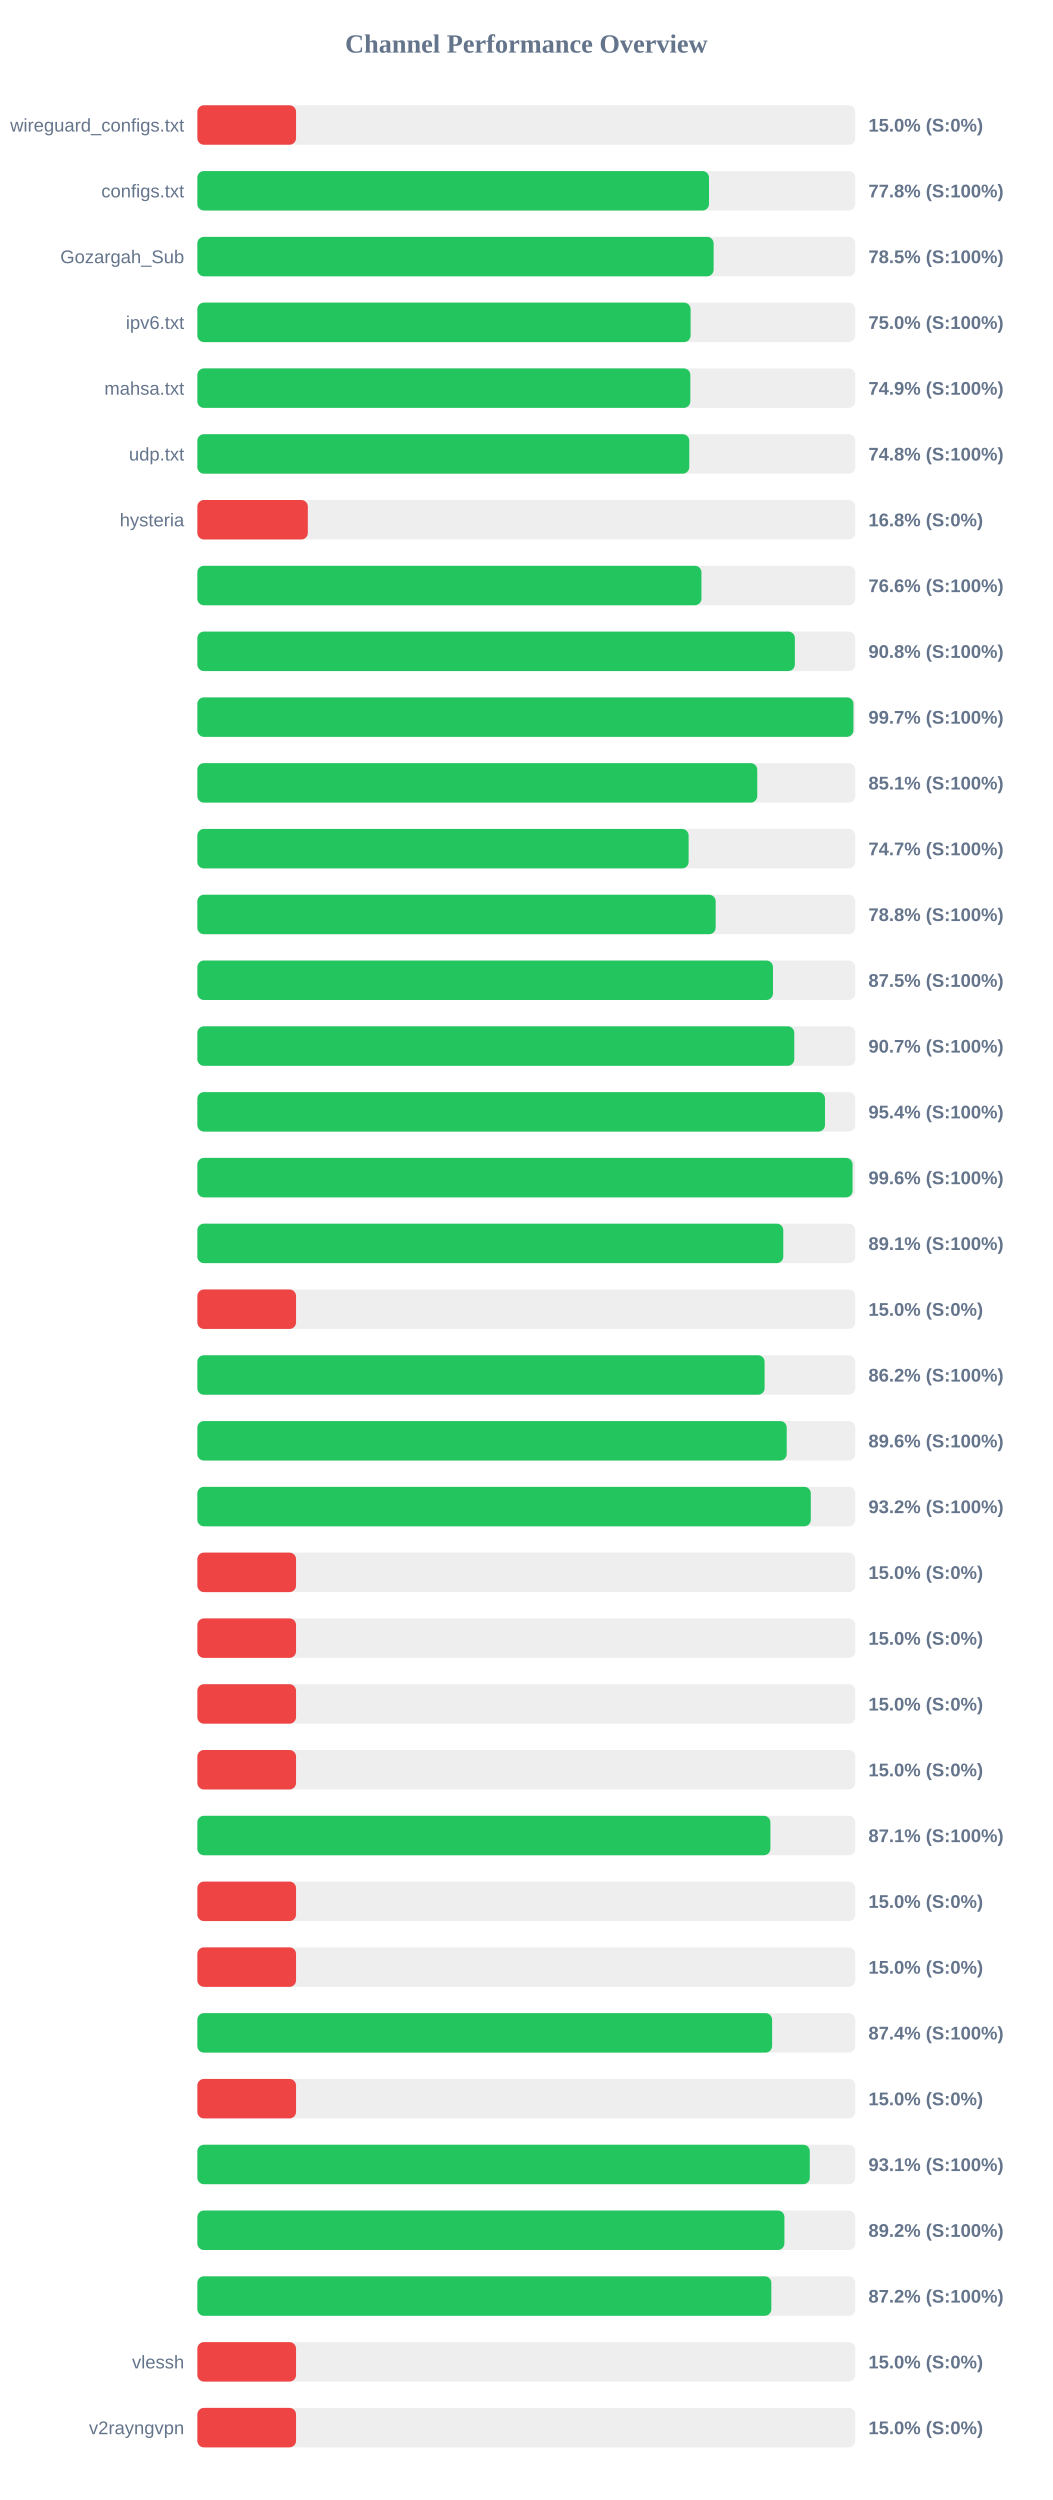
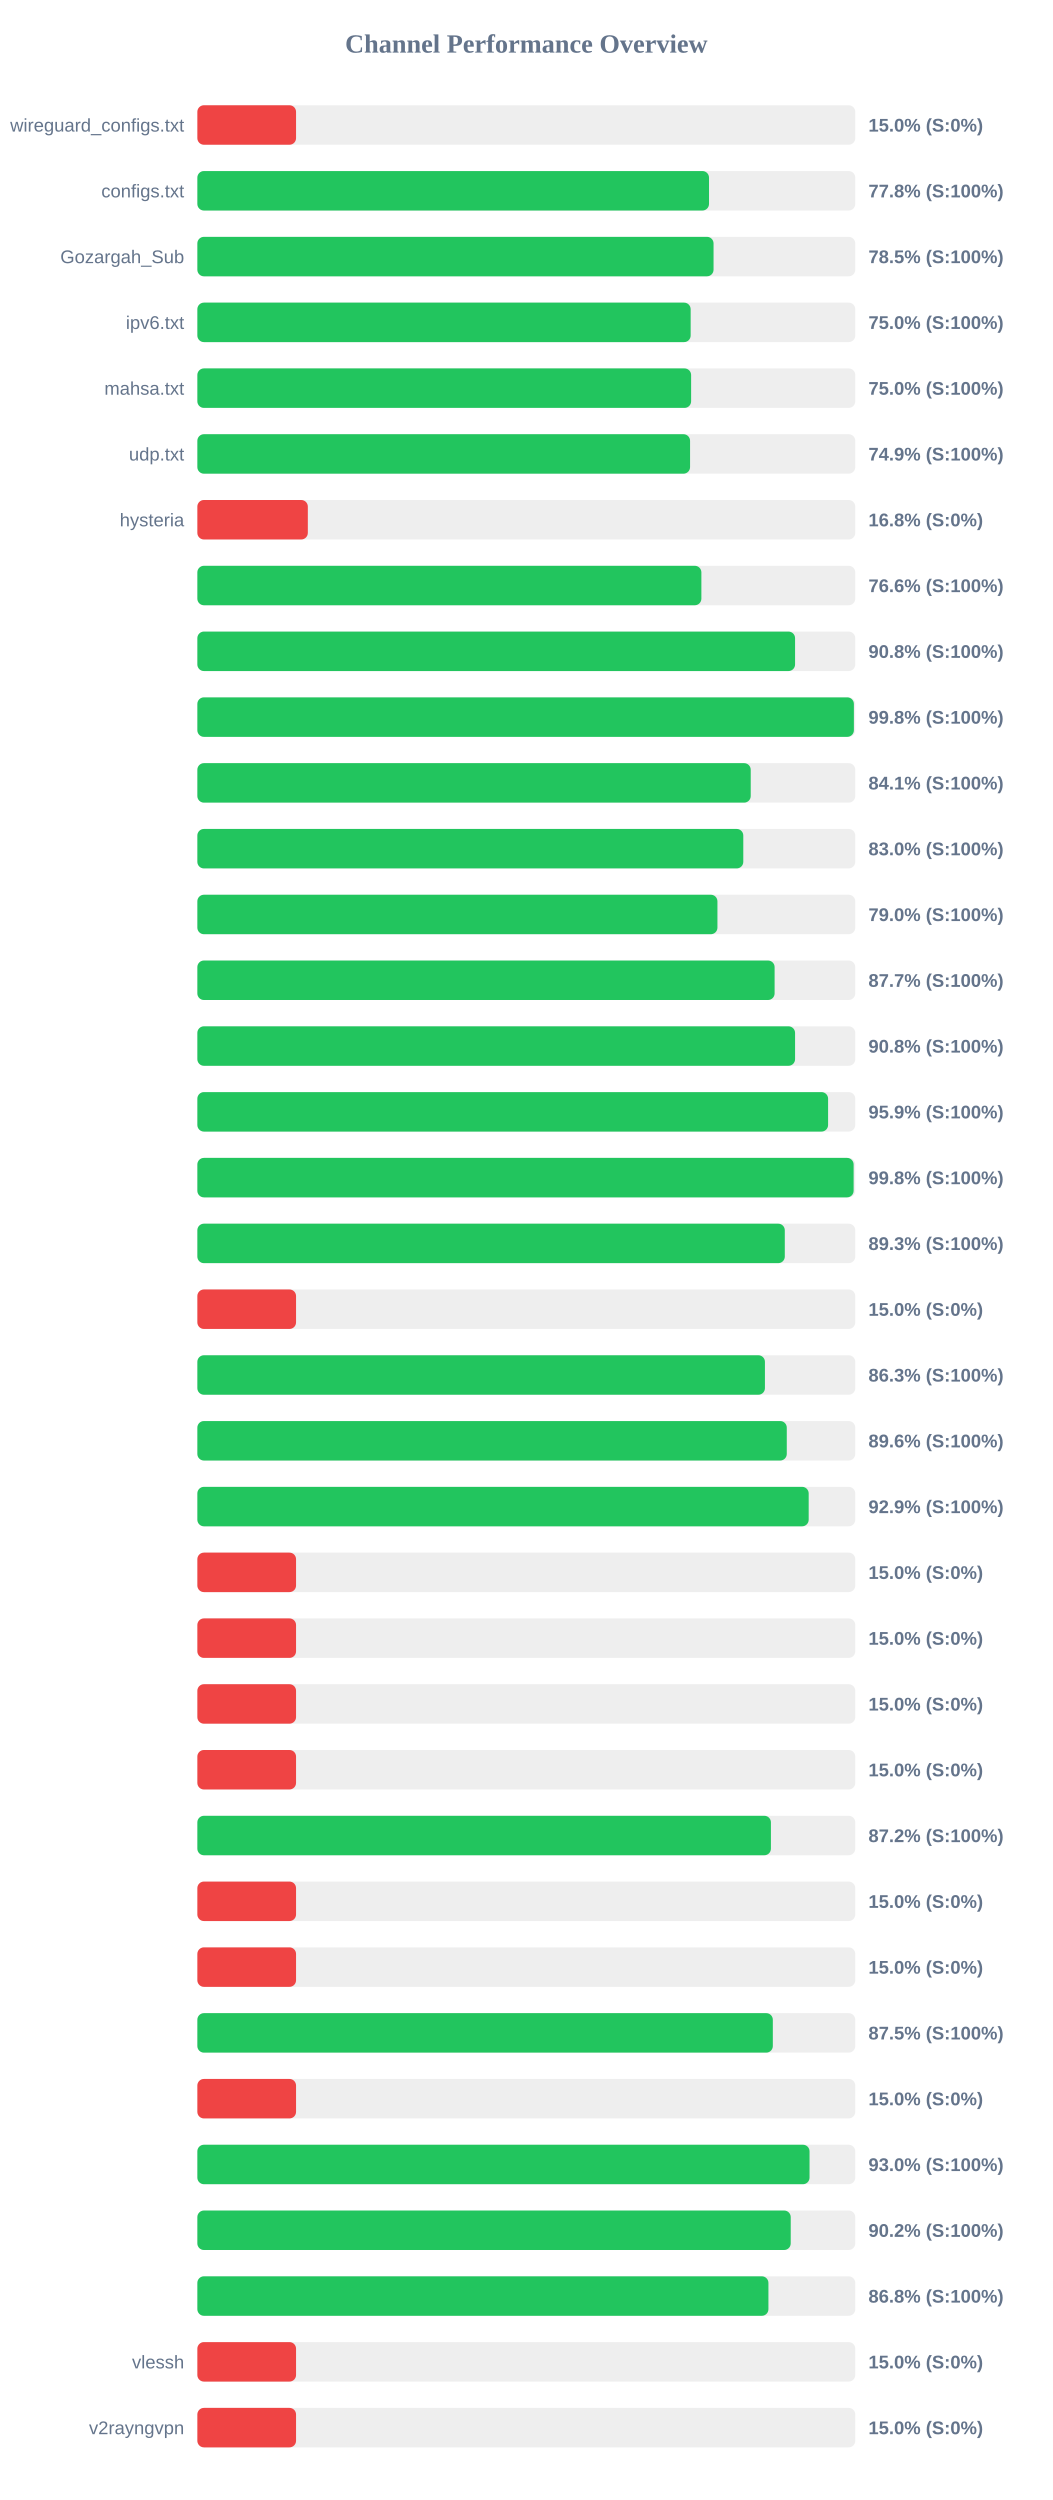
<svg xmlns="http://www.w3.org/2000/svg" width="800" height="1900" version="1.1">
  <style>
        .row { font: 14px Arial; fill: #64748b; }
        .score { font: bold 14px Arial; fill: #64748b; }
    </style>
  <text x="400" y="40" text-anchor="middle" font-size="20px" font-weight="bold" fill="#64748b">Channel Performance Overview</text>
  <rect x="150" y="80" width="500" height="30" fill="#eee" rx="5" />
  <rect x="150" y="80" width="75.0" height="30" fill="#ef4444" rx="5" />
  <text x="140" y="100" text-anchor="end" class="row">wireguard_configs.txt</text>
  <text x="660" y="100" text-anchor="start" class="score">15.0% (S:0%)</text>
  <rect x="150" y="130" width="500" height="30" fill="#eee" rx="5" />
  <rect x="150" y="130" width="388.85" height="30" fill="#22c55e" rx="5" />
  <text x="140" y="150" text-anchor="end" class="row">configs.txt</text>
  <text x="660" y="150" text-anchor="start" class="score">77.8% (S:100%)</text>
  <rect x="150" y="180" width="500" height="30" fill="#eee" rx="5" />
-   <rect x="150" y="180" width="392.35" height="30" fill="#22c55e" rx="5" />
+   <rect x="150" y="180" width="392.3" height="30" fill="#22c55e" rx="5" />
  <text x="140" y="200" text-anchor="end" class="row">Gozargah_Sub</text>
  <text x="660" y="200" text-anchor="start" class="score">78.5% (S:100%)</text>
  <rect x="150" y="230" width="500" height="30" fill="#eee" rx="5" />
-   <rect x="150" y="230" width="374.85" height="30" fill="#22c55e" rx="5" />
+   <rect x="150" y="230" width="374.9" height="30" fill="#22c55e" rx="5" />
  <text x="140" y="250" text-anchor="end" class="row">ipv6.txt</text>
  <text x="660" y="250" text-anchor="start" class="score">75.0% (S:100%)</text>
  <rect x="150" y="280" width="500" height="30" fill="#eee" rx="5" />
-   <rect x="150" y="280" width="374.65" height="30" fill="#22c55e" rx="5" />
+   <rect x="150" y="280" width="375.25" height="30" fill="#22c55e" rx="5" />
  <text x="140" y="300" text-anchor="end" class="row">mahsa.txt</text>
-   <text x="660" y="300" text-anchor="start" class="score">74.9% (S:100%)</text>
+   <text x="660" y="300" text-anchor="start" class="score">75.0% (S:100%)</text>
  <rect x="150" y="330" width="500" height="30" fill="#eee" rx="5" />
-   <rect x="150" y="330" width="373.85" height="30" fill="#22c55e" rx="5" />
+   <rect x="150" y="330" width="374.45" height="30" fill="#22c55e" rx="5" />
  <text x="140" y="350" text-anchor="end" class="row">udp.txt</text>
-   <text x="660" y="350" text-anchor="start" class="score">74.8% (S:100%)</text>
+   <text x="660" y="350" text-anchor="start" class="score">74.9% (S:100%)</text>
  <rect x="150" y="380" width="500" height="30" fill="#eee" rx="5" />
  <rect x="150" y="380" width="83.95" height="30" fill="#ef4444" rx="5" />
  <text x="140" y="400" text-anchor="end" class="row">hysteria</text>
  <text x="660" y="400" text-anchor="start" class="score">16.8% (S:0%)</text>
  <rect x="150" y="430" width="500" height="30" fill="#eee" rx="5" />
-   <rect x="150" y="430" width="383.1" height="30" fill="#22c55e" rx="5" />
+   <rect x="150" y="430" width="383.05" height="30" fill="#22c55e" rx="5" />
  <text x="140" y="450" text-anchor="end" class="row" />
  <text x="660" y="450" text-anchor="start" class="score">76.6% (S:100%)</text>
  <rect x="150" y="480" width="500" height="30" fill="#eee" rx="5" />
-   <rect x="150" y="480" width="454.1" height="30" fill="#22c55e" rx="5" />
+   <rect x="150" y="480" width="454.25" height="30" fill="#22c55e" rx="5" />
  <text x="140" y="500" text-anchor="end" class="row" />
  <text x="660" y="500" text-anchor="start" class="score">90.8% (S:100%)</text>
  <rect x="150" y="530" width="500" height="30" fill="#eee" rx="5" />
-   <rect x="150" y="530" width="498.6" height="30" fill="#22c55e" rx="5" />
+   <rect x="150" y="530" width="498.95" height="30" fill="#22c55e" rx="5" />
  <text x="140" y="550" text-anchor="end" class="row" />
-   <text x="660" y="550" text-anchor="start" class="score">99.7% (S:100%)</text>
+   <text x="660" y="550" text-anchor="start" class="score">99.8% (S:100%)</text>
  <rect x="150" y="580" width="500" height="30" fill="#eee" rx="5" />
-   <rect x="150" y="580" width="425.5" height="30" fill="#22c55e" rx="5" />
+   <rect x="150" y="580" width="420.55" height="30" fill="#22c55e" rx="5" />
  <text x="140" y="600" text-anchor="end" class="row" />
-   <text x="660" y="600" text-anchor="start" class="score">85.1% (S:100%)</text>
+   <text x="660" y="600" text-anchor="start" class="score">84.1% (S:100%)</text>
  <rect x="150" y="630" width="500" height="30" fill="#eee" rx="5" />
-   <rect x="150" y="630" width="373.35" height="30" fill="#22c55e" rx="5" />
+   <rect x="150" y="630" width="414.9" height="30" fill="#22c55e" rx="5" />
  <text x="140" y="650" text-anchor="end" class="row" />
-   <text x="660" y="650" text-anchor="start" class="score">74.7% (S:100%)</text>
+   <text x="660" y="650" text-anchor="start" class="score">83.0% (S:100%)</text>
  <rect x="150" y="680" width="500" height="30" fill="#eee" rx="5" />
-   <rect x="150" y="680" width="393.9" height="30" fill="#22c55e" rx="5" />
+   <rect x="150" y="680" width="395.25" height="30" fill="#22c55e" rx="5" />
  <text x="140" y="700" text-anchor="end" class="row" />
-   <text x="660" y="700" text-anchor="start" class="score">78.8% (S:100%)</text>
+   <text x="660" y="700" text-anchor="start" class="score">79.0% (S:100%)</text>
  <rect x="150" y="730" width="500" height="30" fill="#eee" rx="5" />
-   <rect x="150" y="730" width="437.45" height="30" fill="#22c55e" rx="5" />
+   <rect x="150" y="730" width="438.7" height="30" fill="#22c55e" rx="5" />
  <text x="140" y="750" text-anchor="end" class="row" />
-   <text x="660" y="750" text-anchor="start" class="score">87.5% (S:100%)</text>
+   <text x="660" y="750" text-anchor="start" class="score">87.7% (S:100%)</text>
  <rect x="150" y="780" width="500" height="30" fill="#eee" rx="5" />
-   <rect x="150" y="780" width="453.65" height="30" fill="#22c55e" rx="5" />
+   <rect x="150" y="780" width="454.25" height="30" fill="#22c55e" rx="5" />
  <text x="140" y="800" text-anchor="end" class="row" />
-   <text x="660" y="800" text-anchor="start" class="score">90.7% (S:100%)</text>
+   <text x="660" y="800" text-anchor="start" class="score">90.8% (S:100%)</text>
  <rect x="150" y="830" width="500" height="30" fill="#eee" rx="5" />
-   <rect x="150" y="830" width="477.0" height="30" fill="#22c55e" rx="5" />
+   <rect x="150" y="830" width="479.35" height="30" fill="#22c55e" rx="5" />
  <text x="140" y="850" text-anchor="end" class="row" />
-   <text x="660" y="850" text-anchor="start" class="score">95.4% (S:100%)</text>
+   <text x="660" y="850" text-anchor="start" class="score">95.9% (S:100%)</text>
  <rect x="150" y="880" width="500" height="30" fill="#eee" rx="5" />
-   <rect x="150" y="880" width="497.95" height="30" fill="#22c55e" rx="5" />
+   <rect x="150" y="880" width="498.75" height="30" fill="#22c55e" rx="5" />
  <text x="140" y="900" text-anchor="end" class="row" />
-   <text x="660" y="900" text-anchor="start" class="score">99.6% (S:100%)</text>
+   <text x="660" y="900" text-anchor="start" class="score">99.8% (S:100%)</text>
  <rect x="150" y="930" width="500" height="30" fill="#eee" rx="5" />
-   <rect x="150" y="930" width="445.3" height="30" fill="#22c55e" rx="5" />
+   <rect x="150" y="930" width="446.45" height="30" fill="#22c55e" rx="5" />
  <text x="140" y="950" text-anchor="end" class="row" />
-   <text x="660" y="950" text-anchor="start" class="score">89.1% (S:100%)</text>
+   <text x="660" y="950" text-anchor="start" class="score">89.3% (S:100%)</text>
  <rect x="150" y="980" width="500" height="30" fill="#eee" rx="5" />
  <rect x="150" y="980" width="75.0" height="30" fill="#ef4444" rx="5" />
  <text x="140" y="1000" text-anchor="end" class="row" />
  <text x="660" y="1000" text-anchor="start" class="score">15.0% (S:0%)</text>
  <rect x="150" y="1030" width="500" height="30" fill="#eee" rx="5" />
-   <rect x="150" y="1030" width="431.1" height="30" fill="#22c55e" rx="5" />
+   <rect x="150" y="1030" width="431.35" height="30" fill="#22c55e" rx="5" />
  <text x="140" y="1050" text-anchor="end" class="row" />
-   <text x="660" y="1050" text-anchor="start" class="score">86.2% (S:100%)</text>
+   <text x="660" y="1050" text-anchor="start" class="score">86.3% (S:100%)</text>
  <rect x="150" y="1080" width="500" height="30" fill="#eee" rx="5" />
-   <rect x="150" y="1080" width="447.9" height="30" fill="#22c55e" rx="5" />
+   <rect x="150" y="1080" width="447.95" height="30" fill="#22c55e" rx="5" />
  <text x="140" y="1100" text-anchor="end" class="row" />
  <text x="660" y="1100" text-anchor="start" class="score">89.6% (S:100%)</text>
  <rect x="150" y="1130" width="500" height="30" fill="#eee" rx="5" />
-   <rect x="150" y="1130" width="466.2" height="30" fill="#22c55e" rx="5" />
+   <rect x="150" y="1130" width="464.6" height="30" fill="#22c55e" rx="5" />
  <text x="140" y="1150" text-anchor="end" class="row" />
-   <text x="660" y="1150" text-anchor="start" class="score">93.2% (S:100%)</text>
+   <text x="660" y="1150" text-anchor="start" class="score">92.9% (S:100%)</text>
  <rect x="150" y="1180" width="500" height="30" fill="#eee" rx="5" />
  <rect x="150" y="1180" width="75.0" height="30" fill="#ef4444" rx="5" />
  <text x="140" y="1200" text-anchor="end" class="row" />
  <text x="660" y="1200" text-anchor="start" class="score">15.0% (S:0%)</text>
  <rect x="150" y="1230" width="500" height="30" fill="#eee" rx="5" />
  <rect x="150" y="1230" width="75.0" height="30" fill="#ef4444" rx="5" />
  <text x="140" y="1250" text-anchor="end" class="row" />
  <text x="660" y="1250" text-anchor="start" class="score">15.0% (S:0%)</text>
  <rect x="150" y="1280" width="500" height="30" fill="#eee" rx="5" />
  <rect x="150" y="1280" width="75.0" height="30" fill="#ef4444" rx="5" />
  <text x="140" y="1300" text-anchor="end" class="row" />
  <text x="660" y="1300" text-anchor="start" class="score">15.0% (S:0%)</text>
  <rect x="150" y="1330" width="500" height="30" fill="#eee" rx="5" />
  <rect x="150" y="1330" width="75.0" height="30" fill="#ef4444" rx="5" />
  <text x="140" y="1350" text-anchor="end" class="row" />
  <text x="660" y="1350" text-anchor="start" class="score">15.0% (S:0%)</text>
  <rect x="150" y="1380" width="500" height="30" fill="#eee" rx="5" />
-   <rect x="150" y="1380" width="435.5" height="30" fill="#22c55e" rx="5" />
+   <rect x="150" y="1380" width="435.9" height="30" fill="#22c55e" rx="5" />
  <text x="140" y="1400" text-anchor="end" class="row" />
-   <text x="660" y="1400" text-anchor="start" class="score">87.1% (S:100%)</text>
+   <text x="660" y="1400" text-anchor="start" class="score">87.2% (S:100%)</text>
  <rect x="150" y="1430" width="500" height="30" fill="#eee" rx="5" />
  <rect x="150" y="1430" width="75.0" height="30" fill="#ef4444" rx="5" />
  <text x="140" y="1450" text-anchor="end" class="row" />
  <text x="660" y="1450" text-anchor="start" class="score">15.0% (S:0%)</text>
  <rect x="150" y="1480" width="500" height="30" fill="#eee" rx="5" />
  <rect x="150" y="1480" width="75.0" height="30" fill="#ef4444" rx="5" />
  <text x="140" y="1500" text-anchor="end" class="row" />
  <text x="660" y="1500" text-anchor="start" class="score">15.0% (S:0%)</text>
  <rect x="150" y="1530" width="500" height="30" fill="#eee" rx="5" />
-   <rect x="150" y="1530" width="436.8" height="30" fill="#22c55e" rx="5" />
+   <rect x="150" y="1530" width="437.35" height="30" fill="#22c55e" rx="5" />
  <text x="140" y="1550" text-anchor="end" class="row" />
-   <text x="660" y="1550" text-anchor="start" class="score">87.4% (S:100%)</text>
+   <text x="660" y="1550" text-anchor="start" class="score">87.5% (S:100%)</text>
  <rect x="150" y="1580" width="500" height="30" fill="#eee" rx="5" />
  <rect x="150" y="1580" width="75.0" height="30" fill="#ef4444" rx="5" />
  <text x="140" y="1600" text-anchor="end" class="row" />
  <text x="660" y="1600" text-anchor="start" class="score">15.0% (S:0%)</text>
  <rect x="150" y="1630" width="500" height="30" fill="#eee" rx="5" />
-   <rect x="150" y="1630" width="465.45" height="30" fill="#22c55e" rx="5" />
+   <rect x="150" y="1630" width="465.25" height="30" fill="#22c55e" rx="5" />
  <text x="140" y="1650" text-anchor="end" class="row" />
-   <text x="660" y="1650" text-anchor="start" class="score">93.1% (S:100%)</text>
+   <text x="660" y="1650" text-anchor="start" class="score">93.0% (S:100%)</text>
  <rect x="150" y="1680" width="500" height="30" fill="#eee" rx="5" />
-   <rect x="150" y="1680" width="446.15" height="30" fill="#22c55e" rx="5" />
+   <rect x="150" y="1680" width="450.95" height="30" fill="#22c55e" rx="5" />
  <text x="140" y="1700" text-anchor="end" class="row" />
-   <text x="660" y="1700" text-anchor="start" class="score">89.2% (S:100%)</text>
+   <text x="660" y="1700" text-anchor="start" class="score">90.2% (S:100%)</text>
  <rect x="150" y="1730" width="500" height="30" fill="#eee" rx="5" />
-   <rect x="150" y="1730" width="436.2" height="30" fill="#22c55e" rx="5" />
+   <rect x="150" y="1730" width="434.0" height="30" fill="#22c55e" rx="5" />
  <text x="140" y="1750" text-anchor="end" class="row" />
-   <text x="660" y="1750" text-anchor="start" class="score">87.2% (S:100%)</text>
+   <text x="660" y="1750" text-anchor="start" class="score">86.8% (S:100%)</text>
  <rect x="150" y="1780" width="500" height="30" fill="#eee" rx="5" />
  <rect x="150" y="1780" width="75.0" height="30" fill="#ef4444" rx="5" />
  <text x="140" y="1800" text-anchor="end" class="row">vlessh</text>
  <text x="660" y="1800" text-anchor="start" class="score">15.0% (S:0%)</text>
  <rect x="150" y="1830" width="500" height="30" fill="#eee" rx="5" />
  <rect x="150" y="1830" width="75.0" height="30" fill="#ef4444" rx="5" />
  <text x="140" y="1850" text-anchor="end" class="row">v2rayngvpn</text>
  <text x="660" y="1850" text-anchor="start" class="score">15.0% (S:0%)</text>
</svg>
